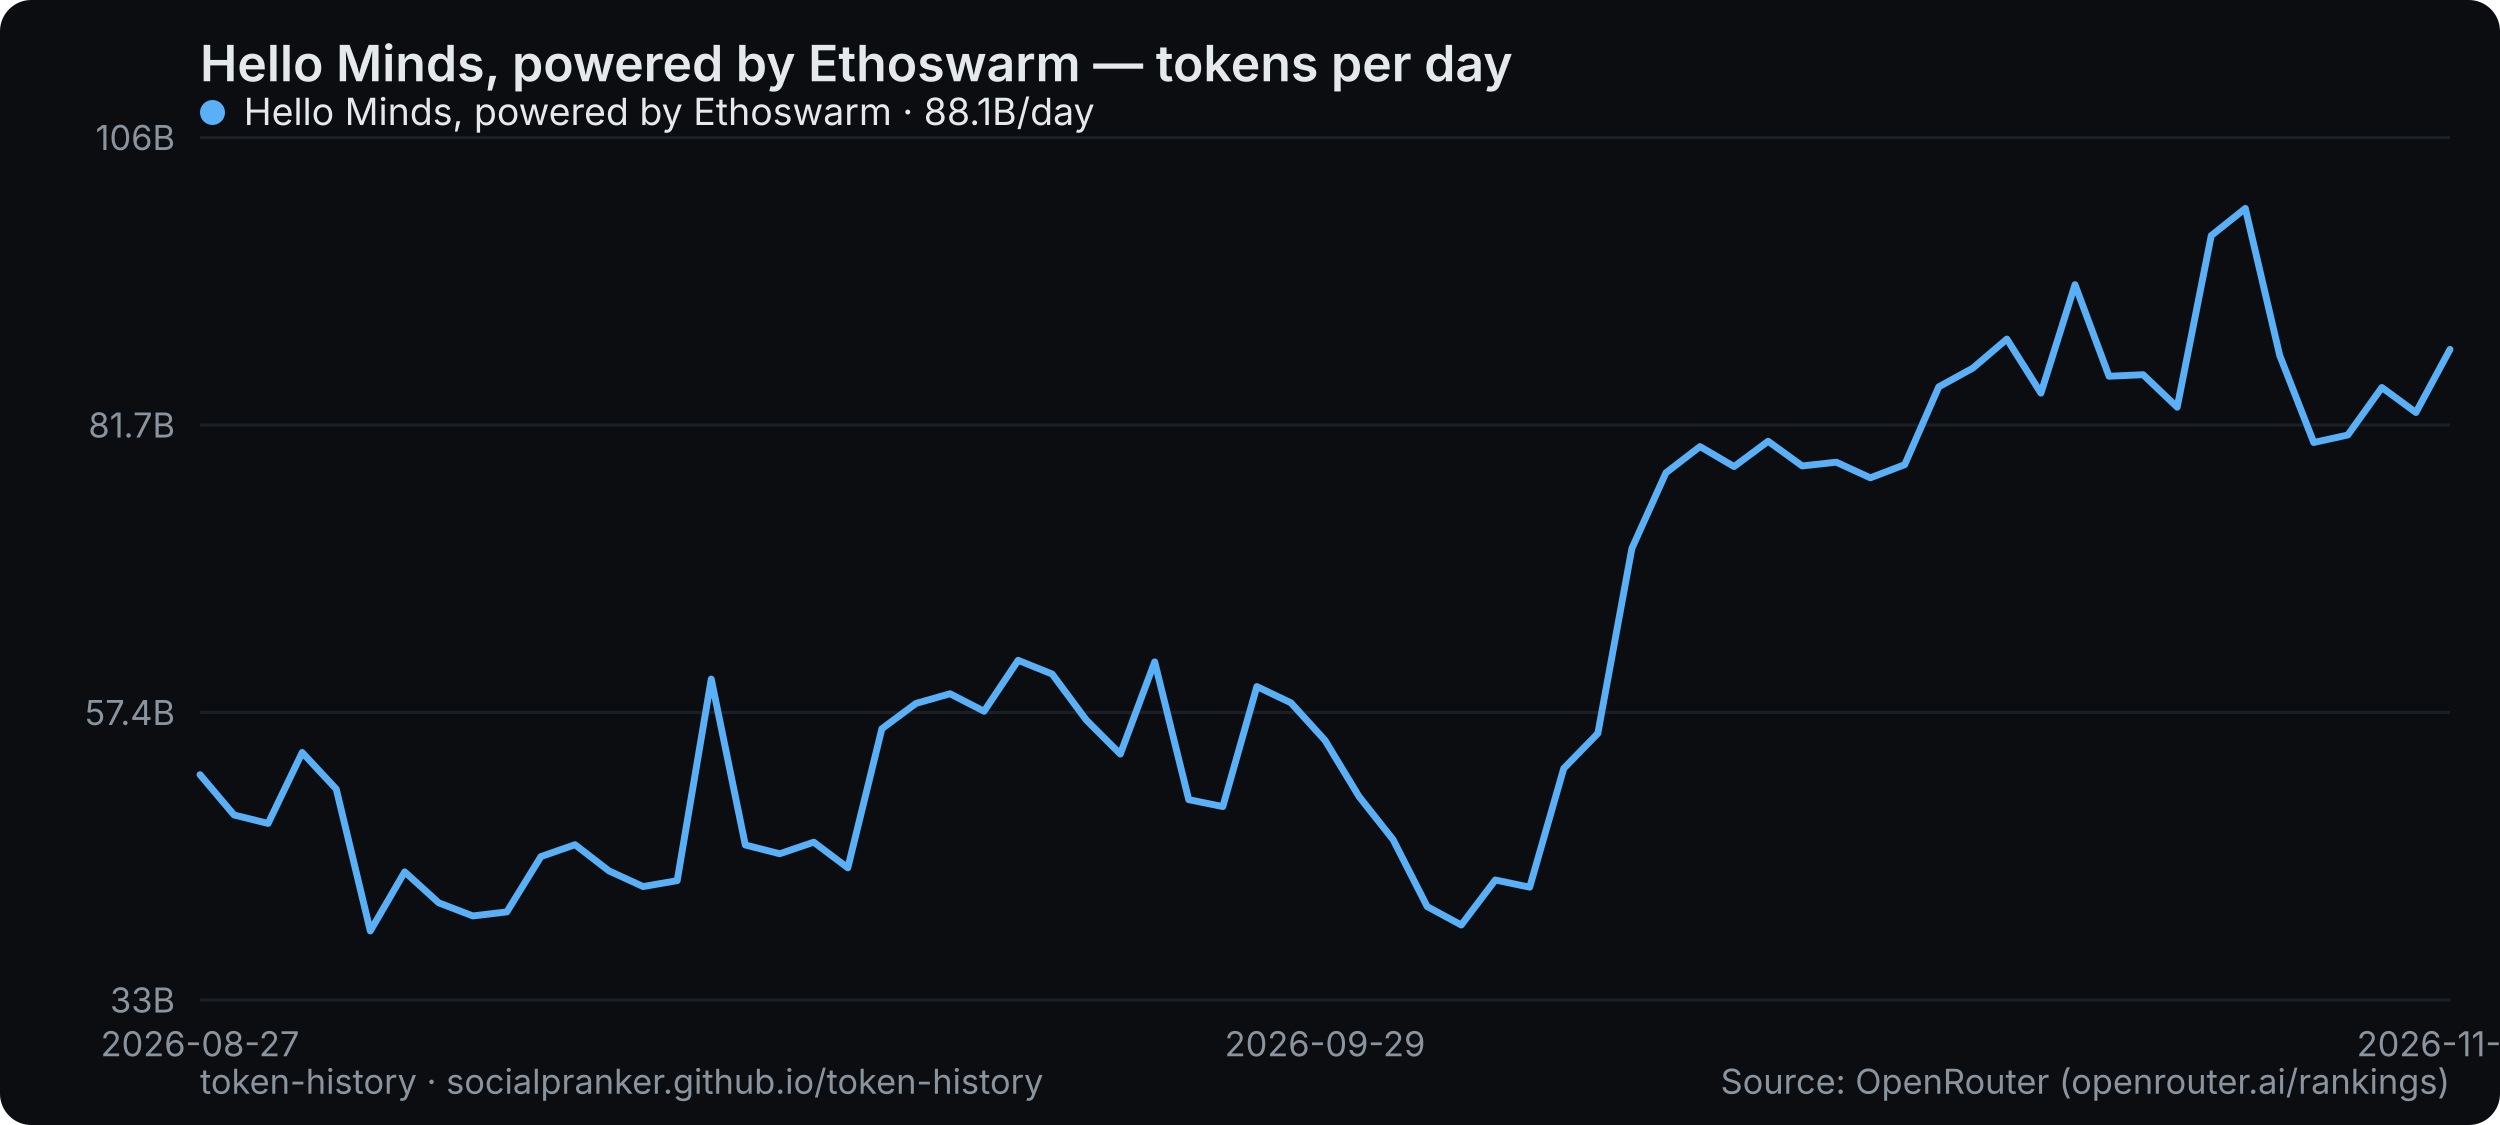
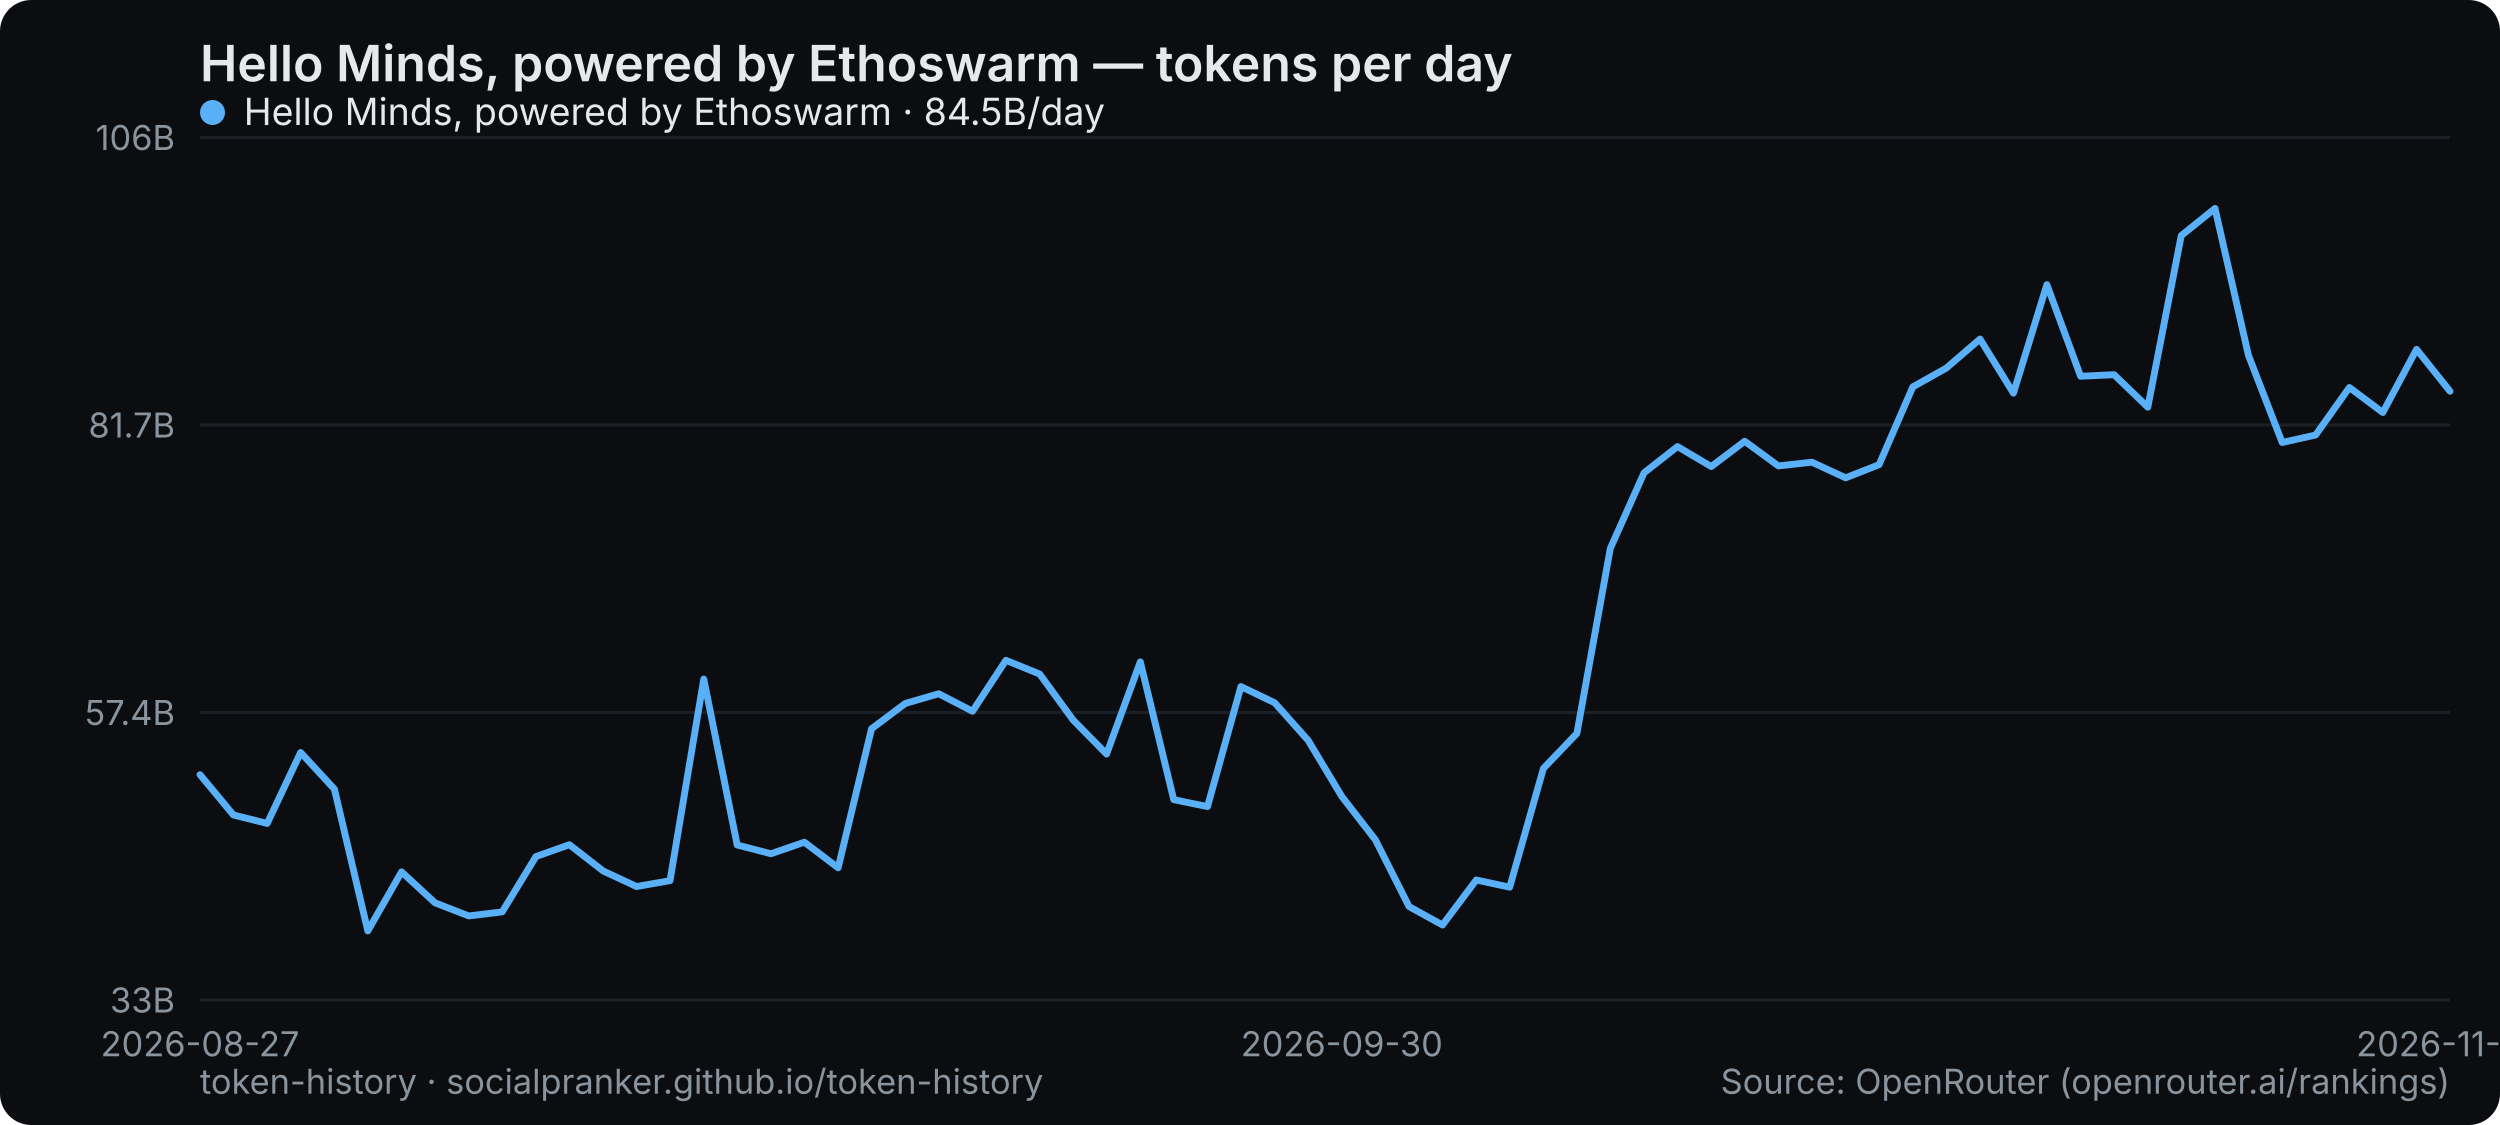
<svg xmlns="http://www.w3.org/2000/svg" width="800" height="360" viewBox="0 0 800 360" role="img" aria-label="Hello Minds, powered by Ethoswarm — tokens per day">
  <rect width="800" height="360" rx="10" fill="#0b0d10" />
  <text x="64" y="26" font-family="system-ui,-apple-system,Segoe UI,sans-serif" font-size="16" font-weight="600" fill="#e6e9ec">Hello Minds, powered by Ethoswarm — tokens per day</text>
  <line x1="64" y1="320" x2="784" y2="320" stroke="#1b2026" stroke-width="1" />
  <text x="56" y="324" text-anchor="end" font-family="system-ui,-apple-system,Segoe UI,sans-serif" font-size="11" fill="#8a949e">33B</text>
  <line x1="64" y1="228" x2="784" y2="228" stroke="#1b2026" stroke-width="1" />
  <text x="56" y="232" text-anchor="end" font-family="system-ui,-apple-system,Segoe UI,sans-serif" font-size="11" fill="#8a949e">57.4B</text>
  <line x1="64" y1="136" x2="784" y2="136" stroke="#1b2026" stroke-width="1" />
  <text x="56" y="140" text-anchor="end" font-family="system-ui,-apple-system,Segoe UI,sans-serif" font-size="11" fill="#8a949e">81.7B</text>
  <line x1="64" y1="44" x2="784" y2="44" stroke="#1b2026" stroke-width="1" />
  <text x="56" y="48" text-anchor="end" font-family="system-ui,-apple-system,Segoe UI,sans-serif" font-size="11" fill="#8a949e">106B</text>
  <text x="64" y="338" text-anchor="middle" font-family="system-ui,-apple-system,Segoe UI,sans-serif" font-size="11" fill="#8a949e">2026-08-27</text>
-   <text x="424" y="338" text-anchor="middle" font-family="system-ui,-apple-system,Segoe UI,sans-serif" font-size="11" fill="#8a949e">2026-09-29</text>
-   <text x="784" y="338" text-anchor="middle" font-family="system-ui,-apple-system,Segoe UI,sans-serif" font-size="11" fill="#8a949e">2026-11-05</text>
-   <polyline points="64.0,247.9 74.9,260.8 85.8,263.5 96.7,240.8 107.6,252.5 118.5,297.9 129.5,279.0 140.4,288.9 151.3,293.1 162.2,291.8 173.1,274.1 184.0,270.3 194.9,278.7 205.8,283.7 216.7,281.8 227.6,217.3 238.5,270.4 249.5,273.2 260.4,269.5 271.3,277.7 282.2,233.2 293.1,225.1 304.0,222.0 314.9,227.6 325.8,211.3 336.7,215.7 347.6,230.4 358.5,241.3 369.5,211.8 380.4,255.9 391.3,258.1 402.2,219.7 413.1,224.9 424.0,236.9 434.9,254.9 445.8,268.7 456.7,290.1 467.6,296.0 478.5,281.6 489.5,283.9 500.4,245.9 511.3,234.7 522.2,175.5 533.1,151.3 544.0,142.9 554.9,149.3 565.8,141.2 576.7,149.1 587.6,147.9 598.5,152.9 609.5,148.7 620.4,123.8 631.3,117.8 642.2,108.5 653.1,125.8 664.0,91.1 674.9,120.4 685.8,119.9 696.7,130.3 707.6,75.4 718.5,66.7 729.5,113.7 740.4,141.6 751.3,139.2 762.2,124.0 773.1,132.0 784.0,111.8" fill="none" stroke="#5ab0f7" stroke-width="2.2" stroke-linejoin="round" stroke-linecap="round" />
+   <text x="429.373" y="338" text-anchor="middle" font-family="system-ui,-apple-system,Segoe UI,sans-serif" font-size="11" fill="#8a949e">2026-09-30</text>
+   <text x="784" y="338" text-anchor="middle" font-family="system-ui,-apple-system,Segoe UI,sans-serif" font-size="11" fill="#8a949e">2026-11-06</text>
+   <polyline points="64.0,247.9 74.7,260.8 85.5,263.5 96.2,240.8 107.0,252.5 117.7,297.9 128.5,279.0 139.2,288.9 150.0,293.1 160.7,291.8 171.5,274.1 182.2,270.3 193.0,278.7 203.7,283.7 214.4,281.8 225.2,217.3 235.9,270.4 246.7,273.2 257.4,269.5 268.2,277.7 278.9,233.2 289.7,225.1 300.4,222.0 311.2,227.6 321.9,211.3 332.7,215.7 343.4,230.4 354.1,241.3 364.9,211.8 375.6,255.9 386.4,258.1 397.1,219.7 407.9,224.9 418.6,236.9 429.4,254.9 440.1,268.7 450.9,290.1 461.6,296.0 472.4,281.6 483.1,283.9 493.9,245.9 504.6,234.7 515.3,175.5 526.1,151.3 536.8,142.9 547.6,149.3 558.3,141.2 569.1,149.1 579.8,147.9 590.6,152.9 601.3,148.7 612.1,123.8 622.8,117.8 633.6,108.5 644.3,125.8 655.0,91.1 665.8,120.4 676.5,119.9 687.3,130.3 698.0,75.4 708.8,66.7 719.5,113.7 730.3,141.6 741.0,139.2 751.8,124.0 762.5,132.0 773.3,111.8 784.0,125.2" fill="none" stroke="#5ab0f7" stroke-width="2.2" stroke-linejoin="round" stroke-linecap="round" />
  <g font-family="system-ui,-apple-system,Segoe UI,sans-serif" font-size="12">
    <circle cx="68" cy="36" r="4" fill="#5ab0f7" />
-     <text x="78" y="40" fill="#e6e9ec">Hello Minds, powered by Ethoswarm · 88.1B/day</text>
+     <text x="78" y="40" fill="#e6e9ec">Hello Minds, powered by Ethoswarm · 84.5B/day</text>
  </g>
  <text x="64" y="350" font-family="system-ui,-apple-system,Segoe UI,sans-serif" font-size="11" fill="#8a949e">token-history · socialpranker.github.io/token-history</text>
  <text x="784" y="350" text-anchor="end" font-family="system-ui,-apple-system,Segoe UI,sans-serif" font-size="11" fill="#8a949e">Source: OpenRouter (openrouter.ai/rankings)</text>
</svg>
